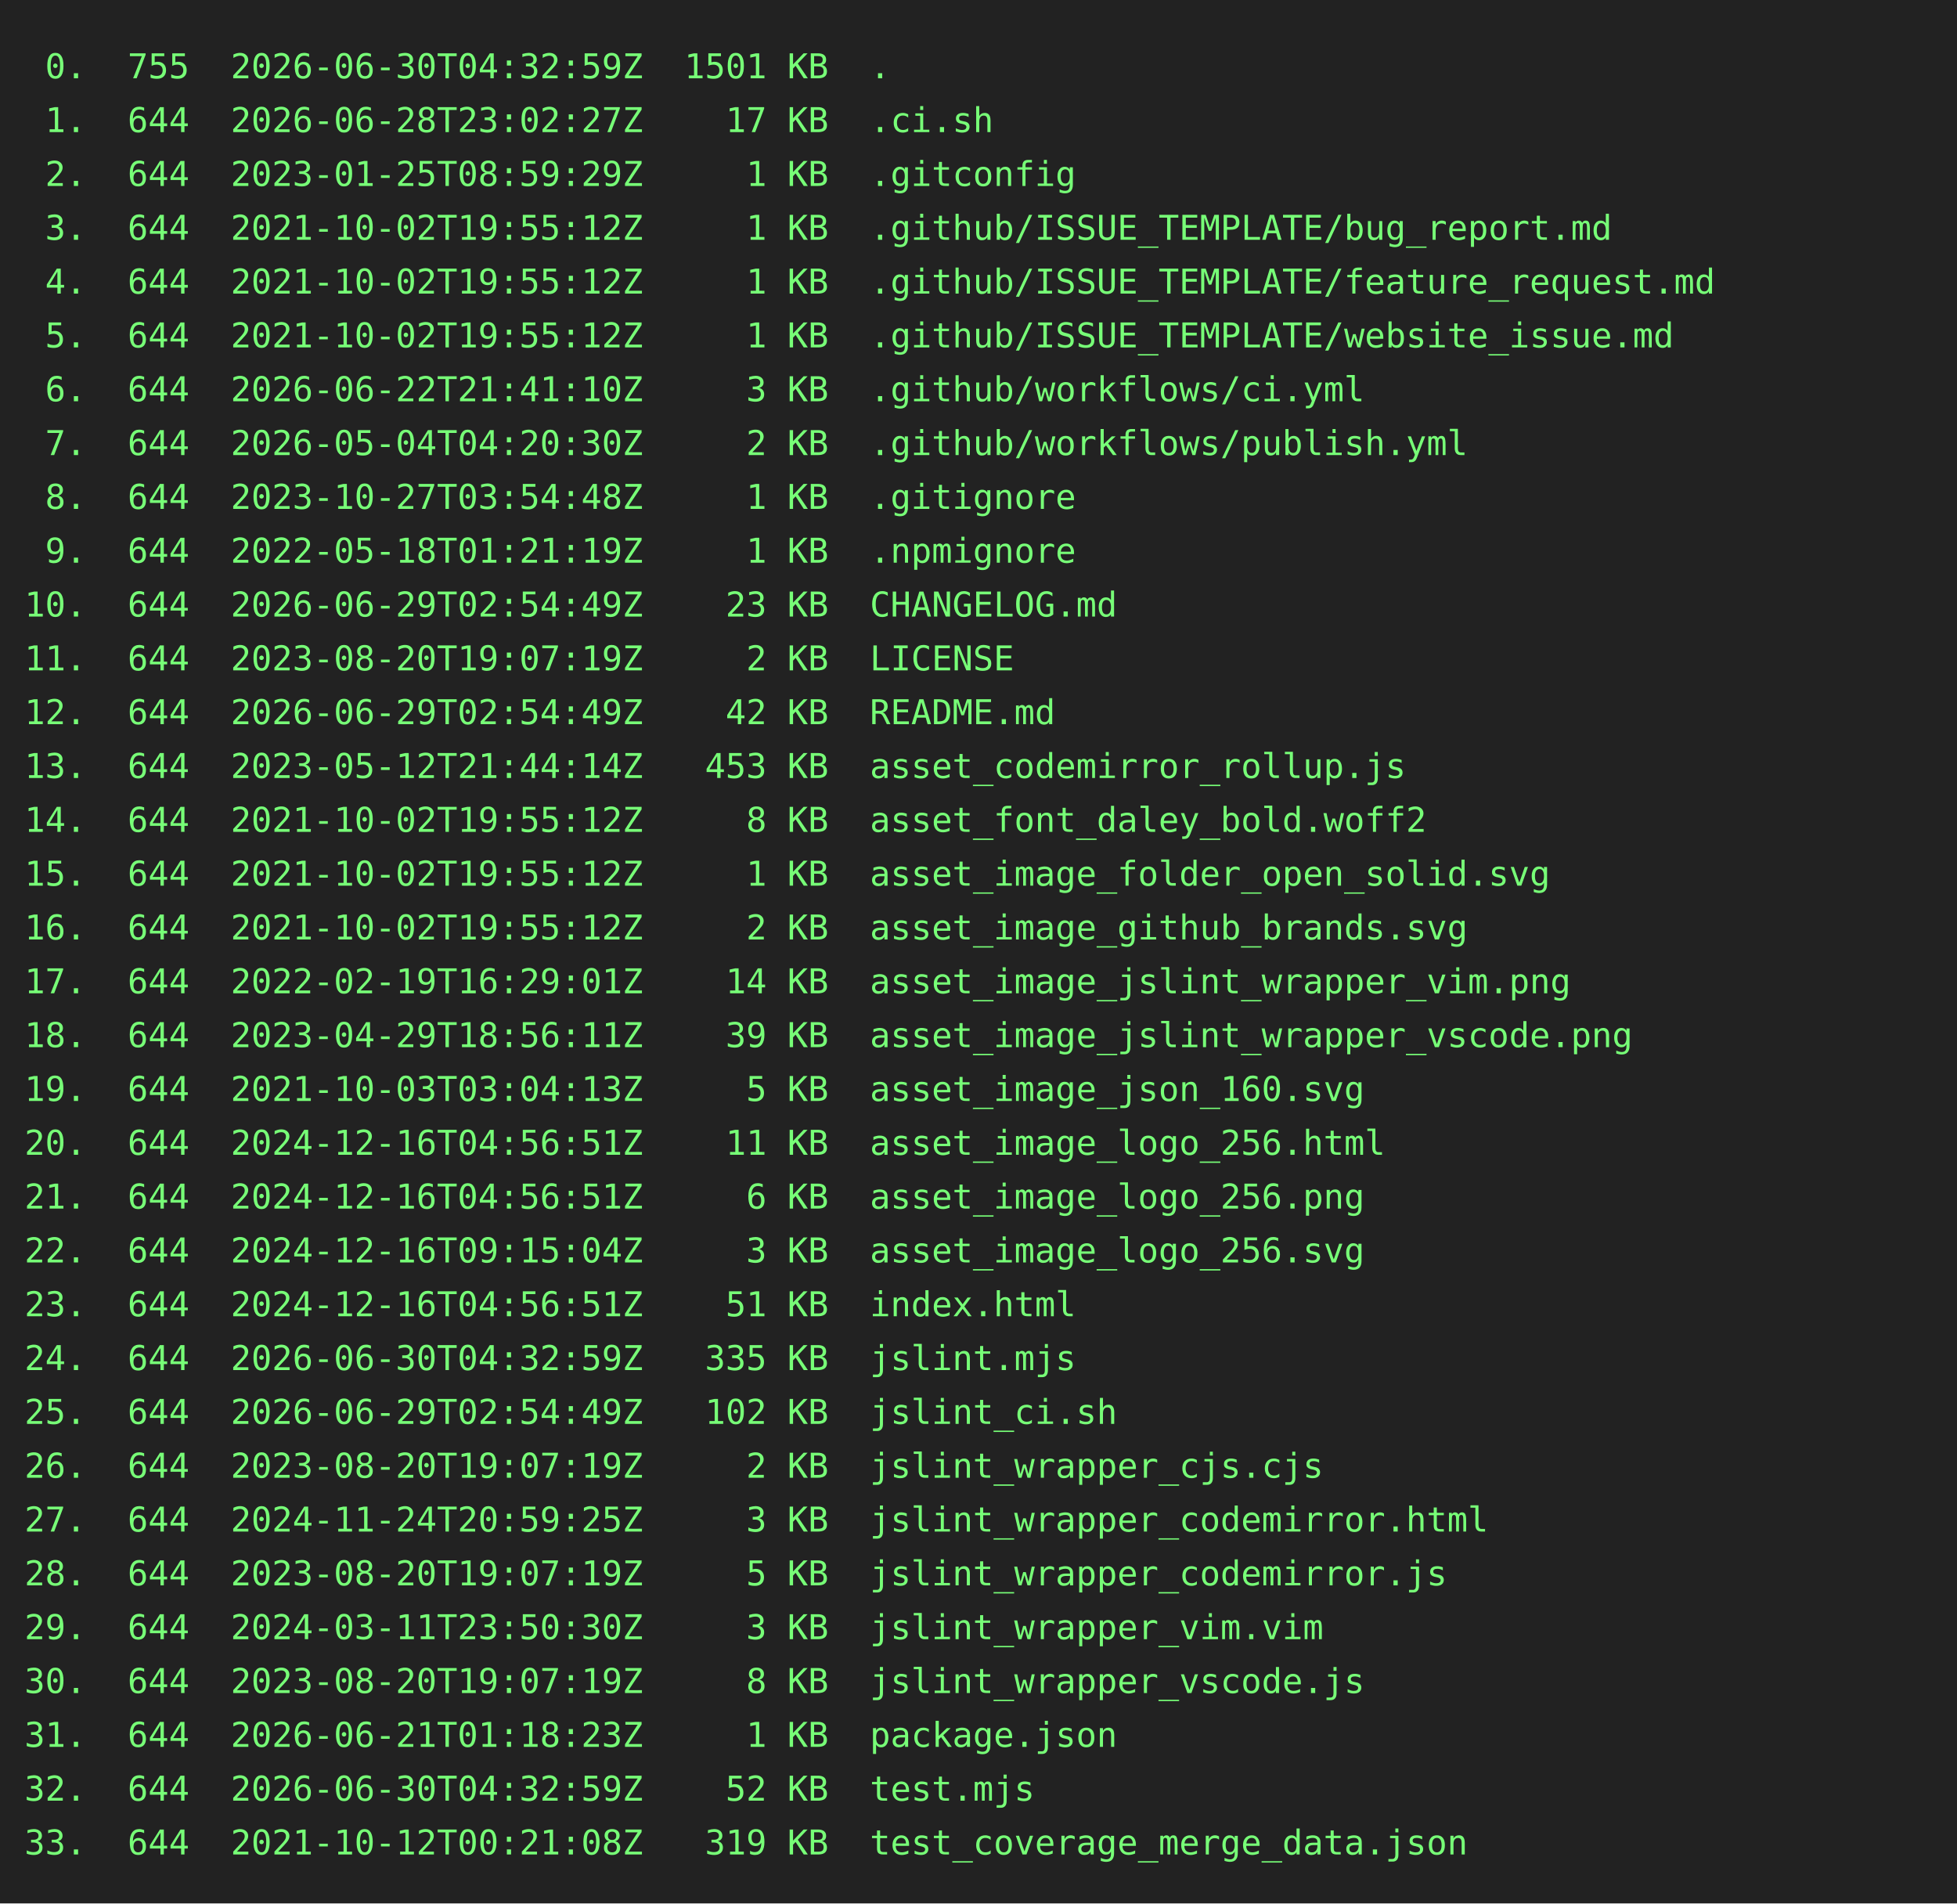
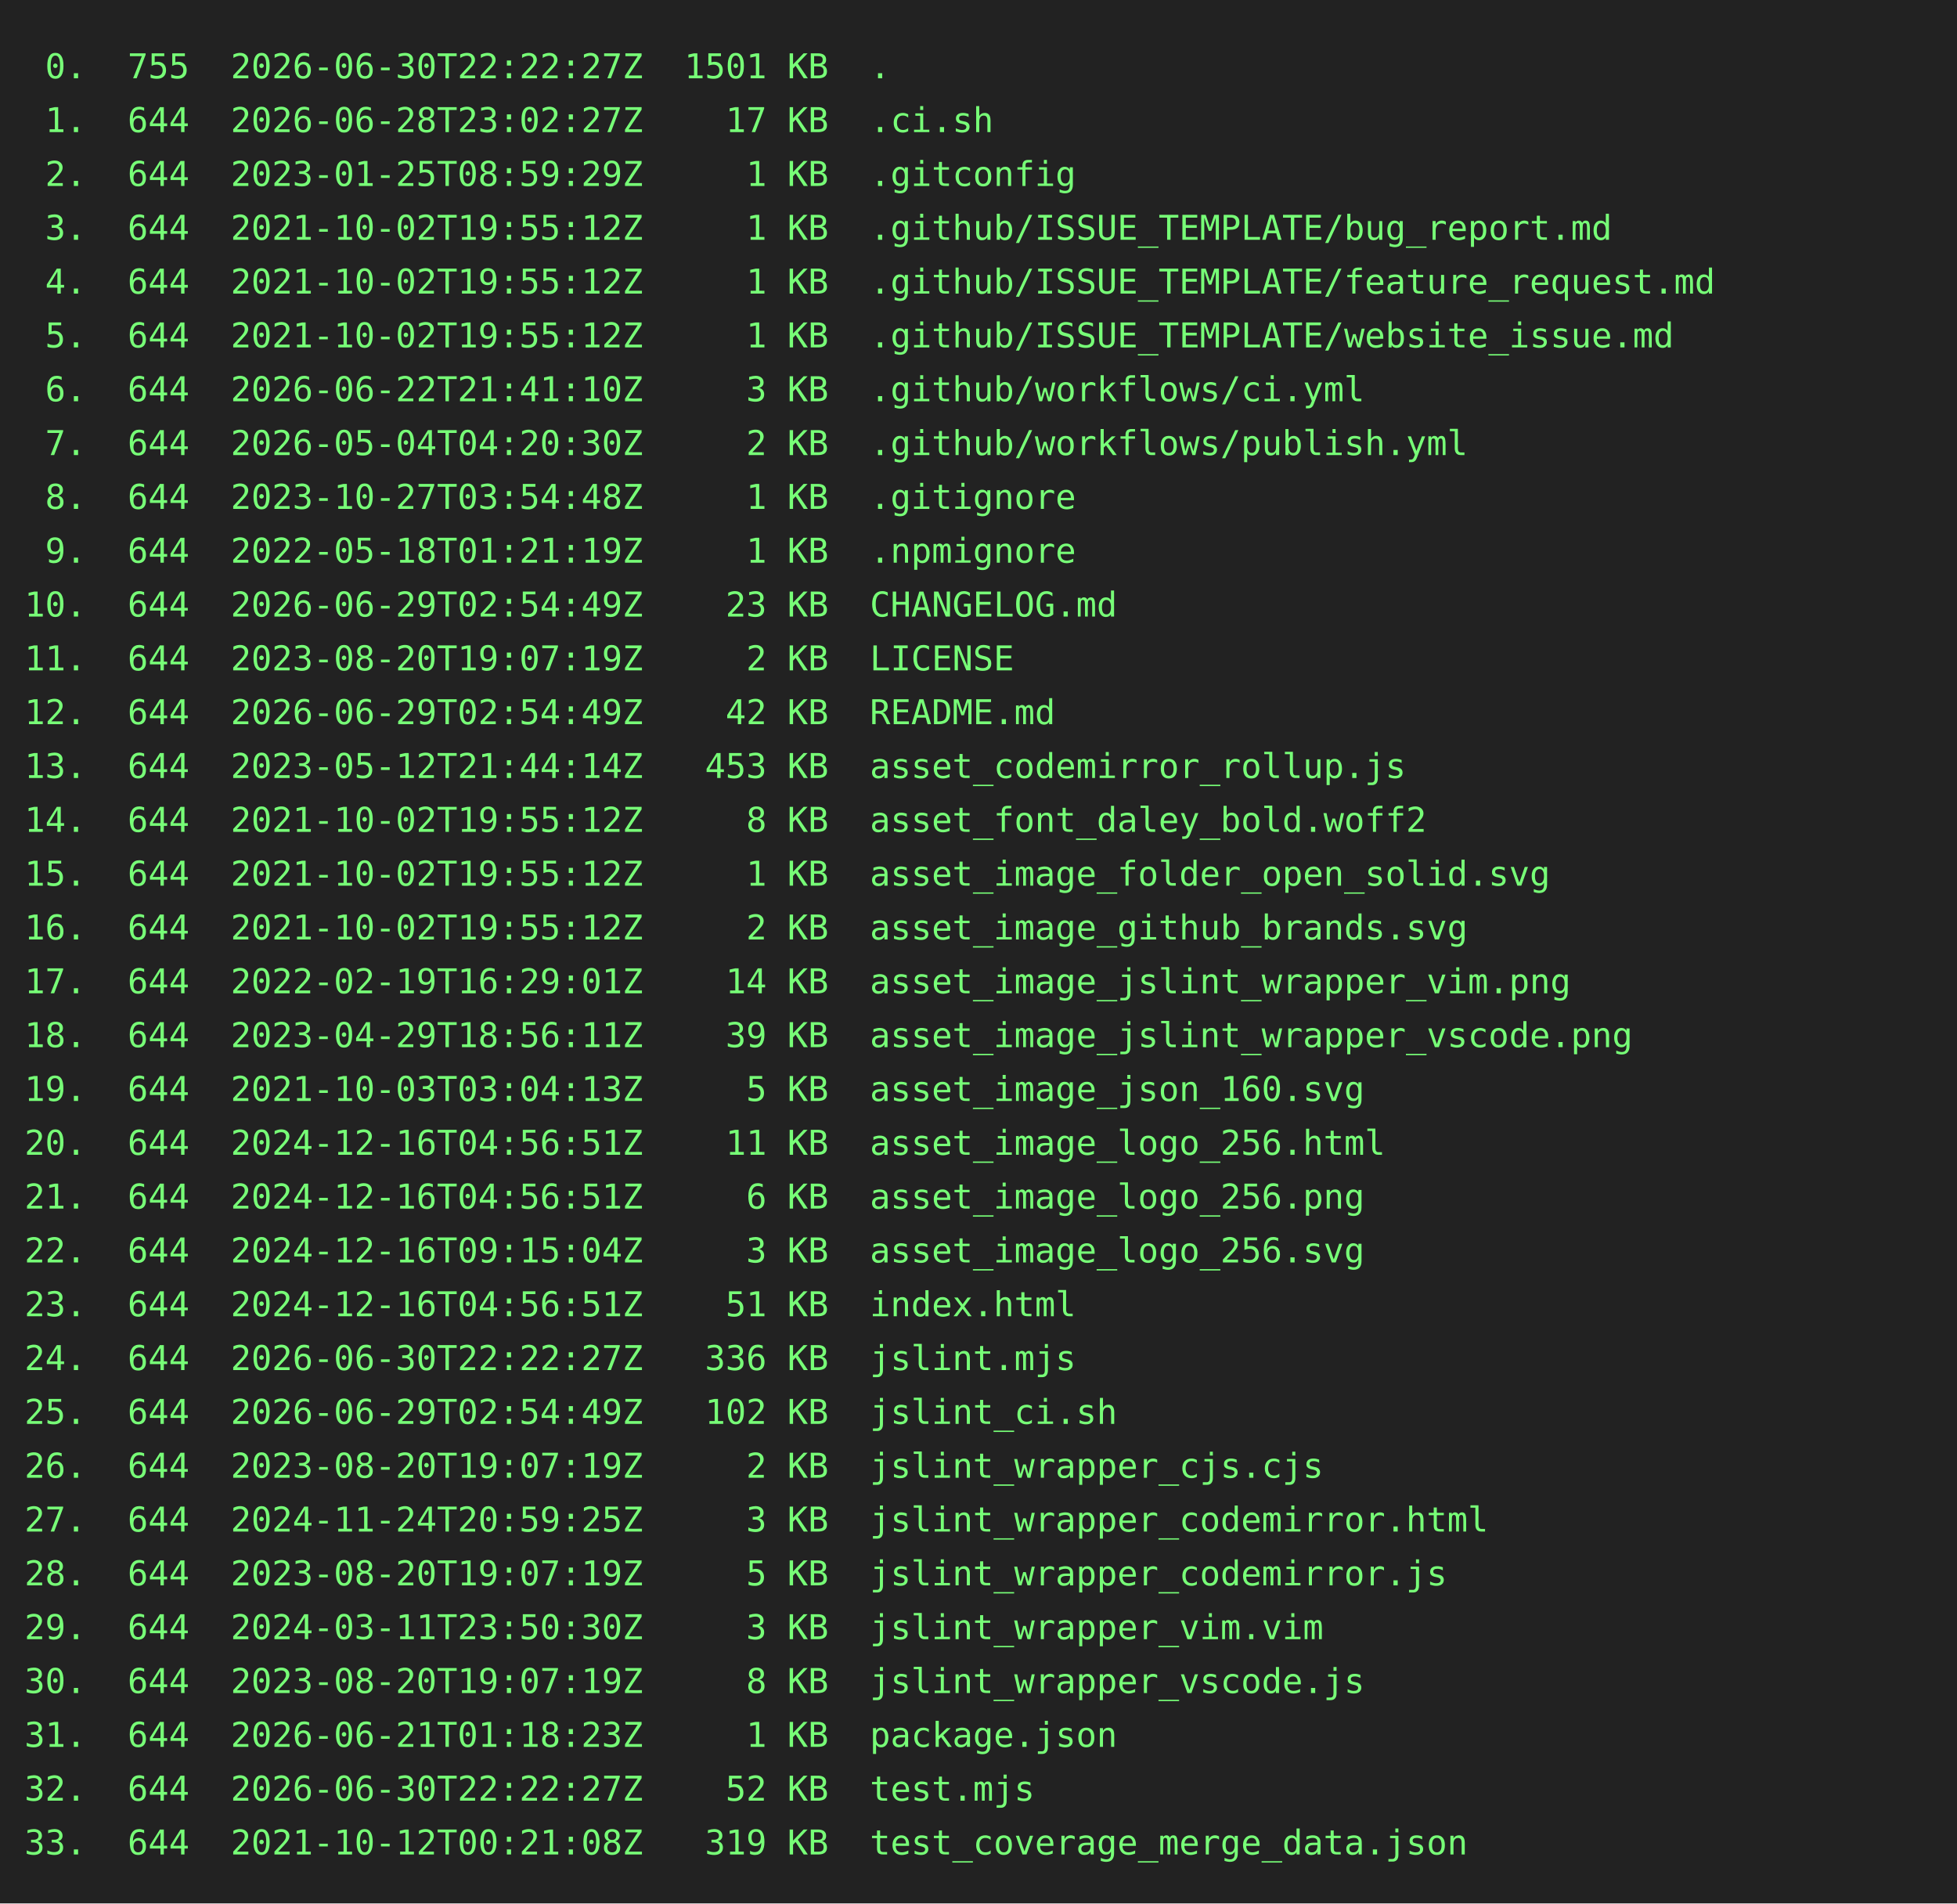
<svg xmlns="http://www.w3.org/2000/svg" height="778" width="800">
  <rect height="778" fill="#222" width="800" />
  <text fill="#7f7" font-family="consolas, menlo, monospace" font-size="14" xml:space="preserve">
-     <tspan lengthAdjust="spacingAndGlyphs" textLength="768" x="10" y="32"> 0.  755  2026-06-30T04:32:59Z  1501 KB  .                                                       </tspan>
+     <tspan lengthAdjust="spacingAndGlyphs" textLength="768" x="10" y="32"> 0.  755  2026-06-30T22:22:27Z  1501 KB  .                                                       </tspan>
    <tspan lengthAdjust="spacingAndGlyphs" textLength="768" x="10" y="54"> 1.  644  2026-06-28T23:02:27Z    17 KB  .ci.sh                                                  </tspan>
    <tspan lengthAdjust="spacingAndGlyphs" textLength="768" x="10" y="76"> 2.  644  2023-01-25T08:59:29Z     1 KB  .gitconfig                                              </tspan>
    <tspan lengthAdjust="spacingAndGlyphs" textLength="768" x="10" y="98"> 3.  644  2021-10-02T19:55:12Z     1 KB  .github/ISSUE_TEMPLATE/bug_report.md                    </tspan>
    <tspan lengthAdjust="spacingAndGlyphs" textLength="768" x="10" y="120"> 4.  644  2021-10-02T19:55:12Z     1 KB  .github/ISSUE_TEMPLATE/feature_request.md               </tspan>
    <tspan lengthAdjust="spacingAndGlyphs" textLength="768" x="10" y="142"> 5.  644  2021-10-02T19:55:12Z     1 KB  .github/ISSUE_TEMPLATE/website_issue.md                 </tspan>
    <tspan lengthAdjust="spacingAndGlyphs" textLength="768" x="10" y="164"> 6.  644  2026-06-22T21:41:10Z     3 KB  .github/workflows/ci.yml                                </tspan>
    <tspan lengthAdjust="spacingAndGlyphs" textLength="768" x="10" y="186"> 7.  644  2026-05-04T04:20:30Z     2 KB  .github/workflows/publish.yml                           </tspan>
    <tspan lengthAdjust="spacingAndGlyphs" textLength="768" x="10" y="208"> 8.  644  2023-10-27T03:54:48Z     1 KB  .gitignore                                              </tspan>
    <tspan lengthAdjust="spacingAndGlyphs" textLength="768" x="10" y="230"> 9.  644  2022-05-18T01:21:19Z     1 KB  .npmignore                                              </tspan>
    <tspan lengthAdjust="spacingAndGlyphs" textLength="768" x="10" y="252">10.  644  2026-06-29T02:54:49Z    23 KB  CHANGELOG.md                                            </tspan>
    <tspan lengthAdjust="spacingAndGlyphs" textLength="768" x="10" y="274">11.  644  2023-08-20T19:07:19Z     2 KB  LICENSE                                                 </tspan>
    <tspan lengthAdjust="spacingAndGlyphs" textLength="768" x="10" y="296">12.  644  2026-06-29T02:54:49Z    42 KB  README.md                                               </tspan>
    <tspan lengthAdjust="spacingAndGlyphs" textLength="768" x="10" y="318">13.  644  2023-05-12T21:44:14Z   453 KB  asset_codemirror_rollup.js                              </tspan>
    <tspan lengthAdjust="spacingAndGlyphs" textLength="768" x="10" y="340">14.  644  2021-10-02T19:55:12Z     8 KB  asset_font_daley_bold.woff2                             </tspan>
    <tspan lengthAdjust="spacingAndGlyphs" textLength="768" x="10" y="362">15.  644  2021-10-02T19:55:12Z     1 KB  asset_image_folder_open_solid.svg                       </tspan>
    <tspan lengthAdjust="spacingAndGlyphs" textLength="768" x="10" y="384">16.  644  2021-10-02T19:55:12Z     2 KB  asset_image_github_brands.svg                           </tspan>
    <tspan lengthAdjust="spacingAndGlyphs" textLength="768" x="10" y="406">17.  644  2022-02-19T16:29:01Z    14 KB  asset_image_jslint_wrapper_vim.png                      </tspan>
    <tspan lengthAdjust="spacingAndGlyphs" textLength="768" x="10" y="428">18.  644  2023-04-29T18:56:11Z    39 KB  asset_image_jslint_wrapper_vscode.png                   </tspan>
    <tspan lengthAdjust="spacingAndGlyphs" textLength="768" x="10" y="450">19.  644  2021-10-03T03:04:13Z     5 KB  asset_image_json_160.svg                                </tspan>
    <tspan lengthAdjust="spacingAndGlyphs" textLength="768" x="10" y="472">20.  644  2024-12-16T04:56:51Z    11 KB  asset_image_logo_256.html                               </tspan>
    <tspan lengthAdjust="spacingAndGlyphs" textLength="768" x="10" y="494">21.  644  2024-12-16T04:56:51Z     6 KB  asset_image_logo_256.png                                </tspan>
    <tspan lengthAdjust="spacingAndGlyphs" textLength="768" x="10" y="516">22.  644  2024-12-16T09:15:04Z     3 KB  asset_image_logo_256.svg                                </tspan>
    <tspan lengthAdjust="spacingAndGlyphs" textLength="768" x="10" y="538">23.  644  2024-12-16T04:56:51Z    51 KB  index.html                                              </tspan>
-     <tspan lengthAdjust="spacingAndGlyphs" textLength="768" x="10" y="560">24.  644  2026-06-30T04:32:59Z   335 KB  jslint.mjs                                              </tspan>
+     <tspan lengthAdjust="spacingAndGlyphs" textLength="768" x="10" y="560">24.  644  2026-06-30T22:22:27Z   336 KB  jslint.mjs                                              </tspan>
    <tspan lengthAdjust="spacingAndGlyphs" textLength="768" x="10" y="582">25.  644  2026-06-29T02:54:49Z   102 KB  jslint_ci.sh                                            </tspan>
    <tspan lengthAdjust="spacingAndGlyphs" textLength="768" x="10" y="604">26.  644  2023-08-20T19:07:19Z     2 KB  jslint_wrapper_cjs.cjs                                  </tspan>
    <tspan lengthAdjust="spacingAndGlyphs" textLength="768" x="10" y="626">27.  644  2024-11-24T20:59:25Z     3 KB  jslint_wrapper_codemirror.html                          </tspan>
    <tspan lengthAdjust="spacingAndGlyphs" textLength="768" x="10" y="648">28.  644  2023-08-20T19:07:19Z     5 KB  jslint_wrapper_codemirror.js                            </tspan>
    <tspan lengthAdjust="spacingAndGlyphs" textLength="768" x="10" y="670">29.  644  2024-03-11T23:50:30Z     3 KB  jslint_wrapper_vim.vim                                  </tspan>
    <tspan lengthAdjust="spacingAndGlyphs" textLength="768" x="10" y="692">30.  644  2023-08-20T19:07:19Z     8 KB  jslint_wrapper_vscode.js                                </tspan>
    <tspan lengthAdjust="spacingAndGlyphs" textLength="768" x="10" y="714">31.  644  2026-06-21T01:18:23Z     1 KB  package.json                                            </tspan>
-     <tspan lengthAdjust="spacingAndGlyphs" textLength="768" x="10" y="736">32.  644  2026-06-30T04:32:59Z    52 KB  test.mjs                                                </tspan>
+     <tspan lengthAdjust="spacingAndGlyphs" textLength="768" x="10" y="736">32.  644  2026-06-30T22:22:27Z    52 KB  test.mjs                                                </tspan>
    <tspan lengthAdjust="spacingAndGlyphs" textLength="768" x="10" y="758">33.  644  2021-10-12T00:21:08Z   319 KB  test_coverage_merge_data.json                           </tspan>
  </text>
</svg>
